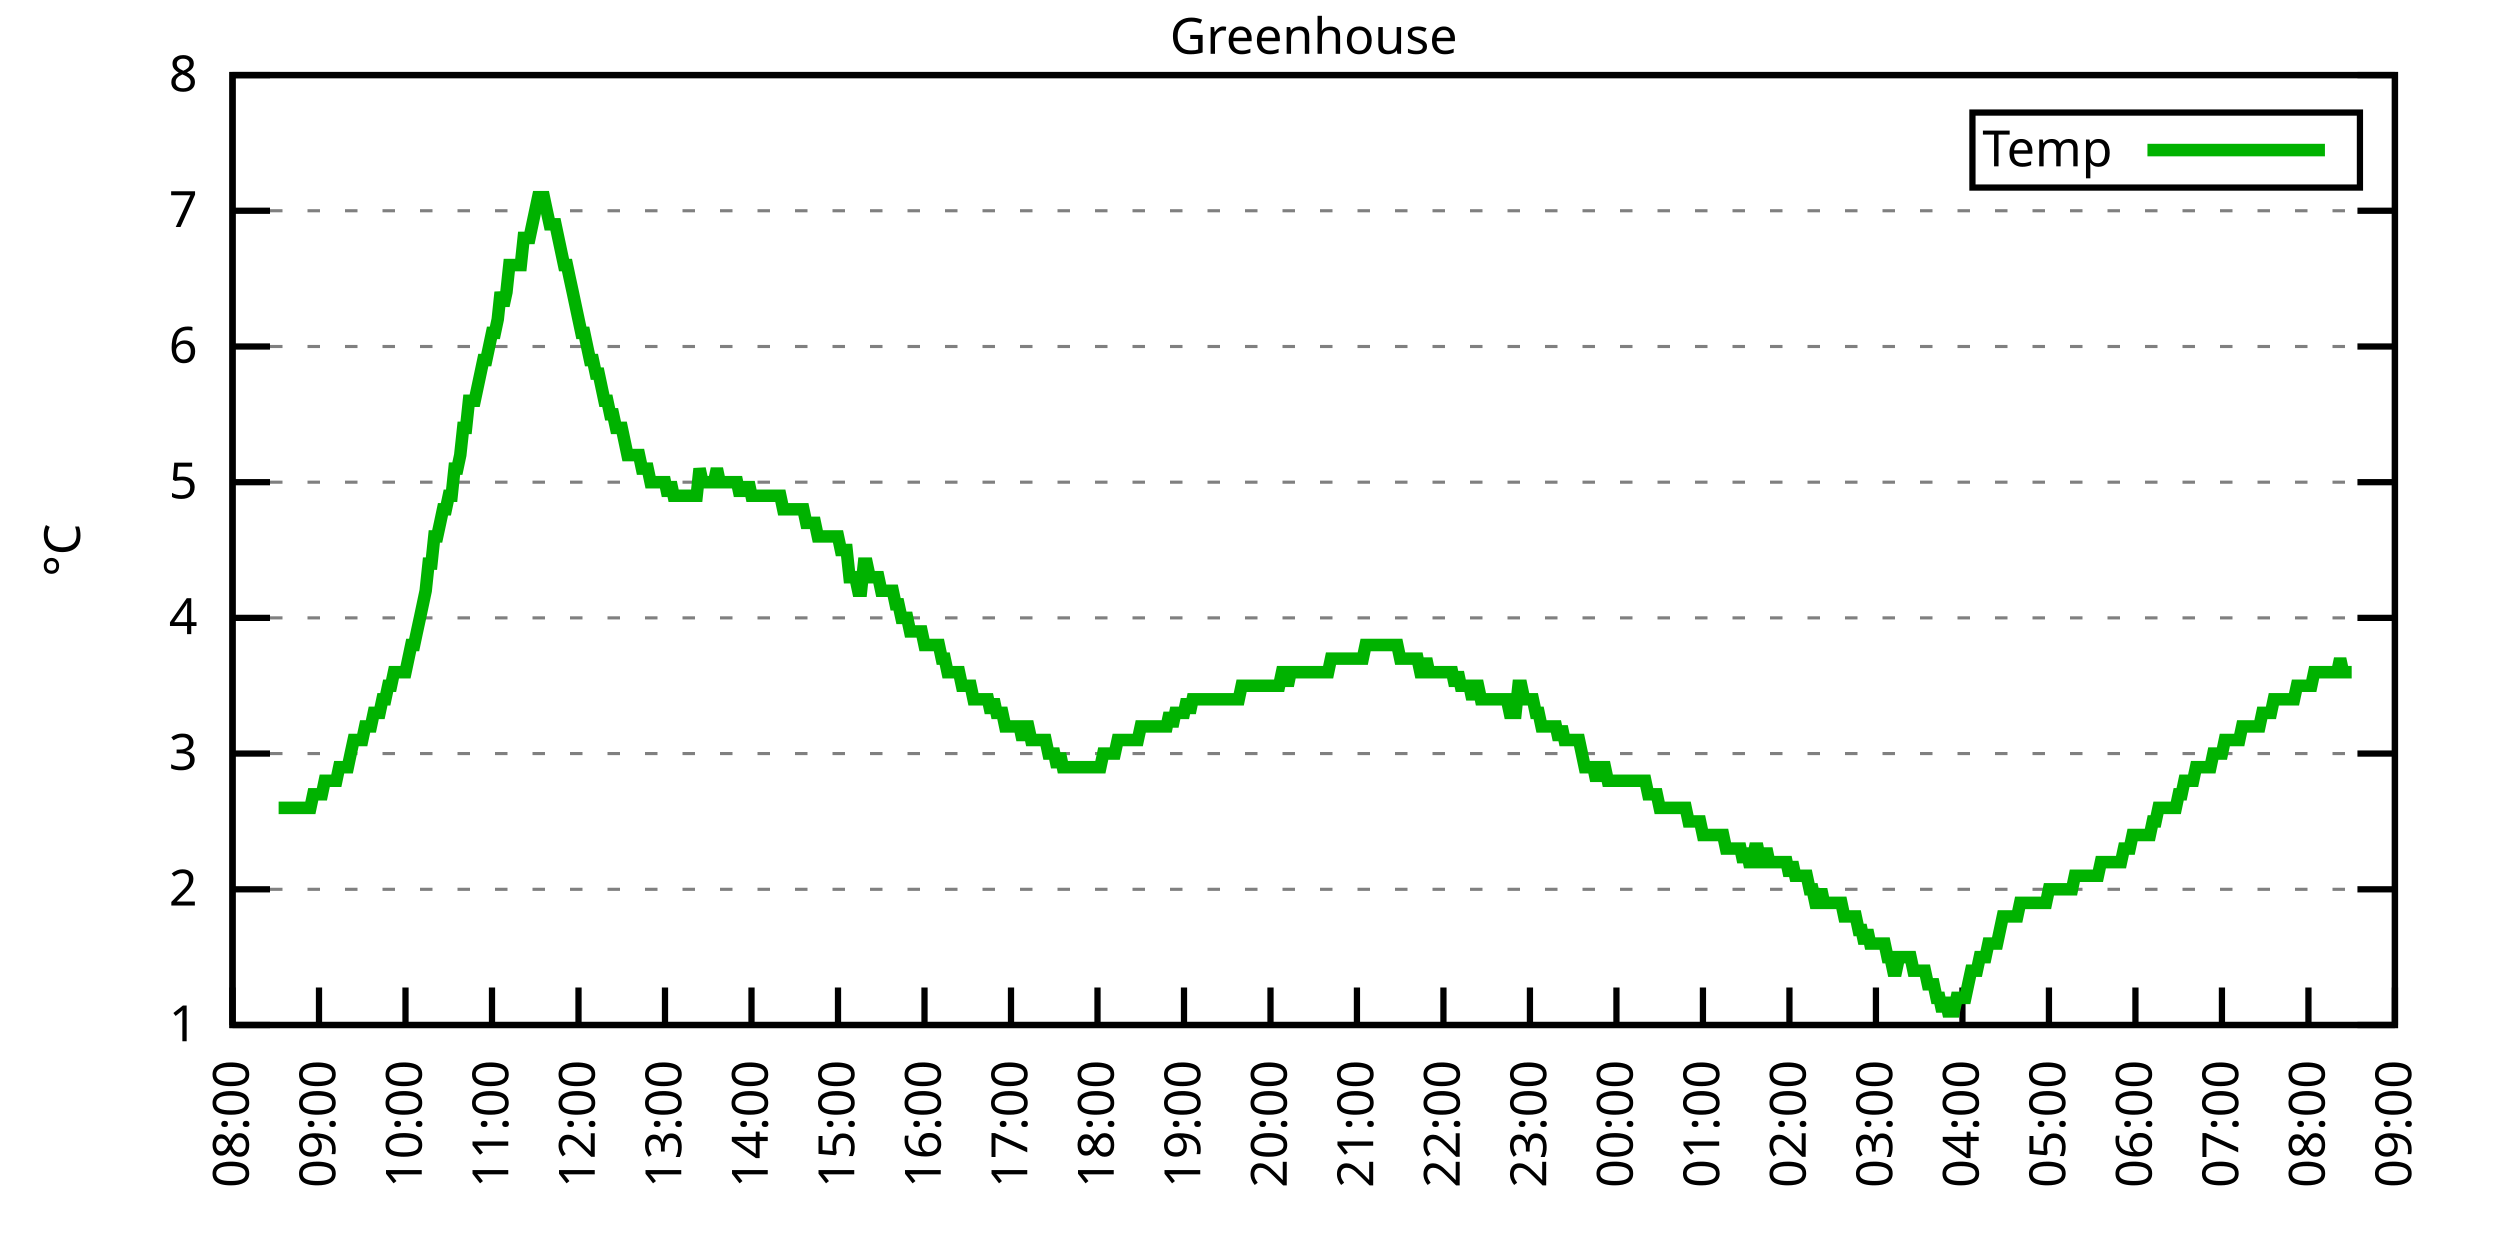
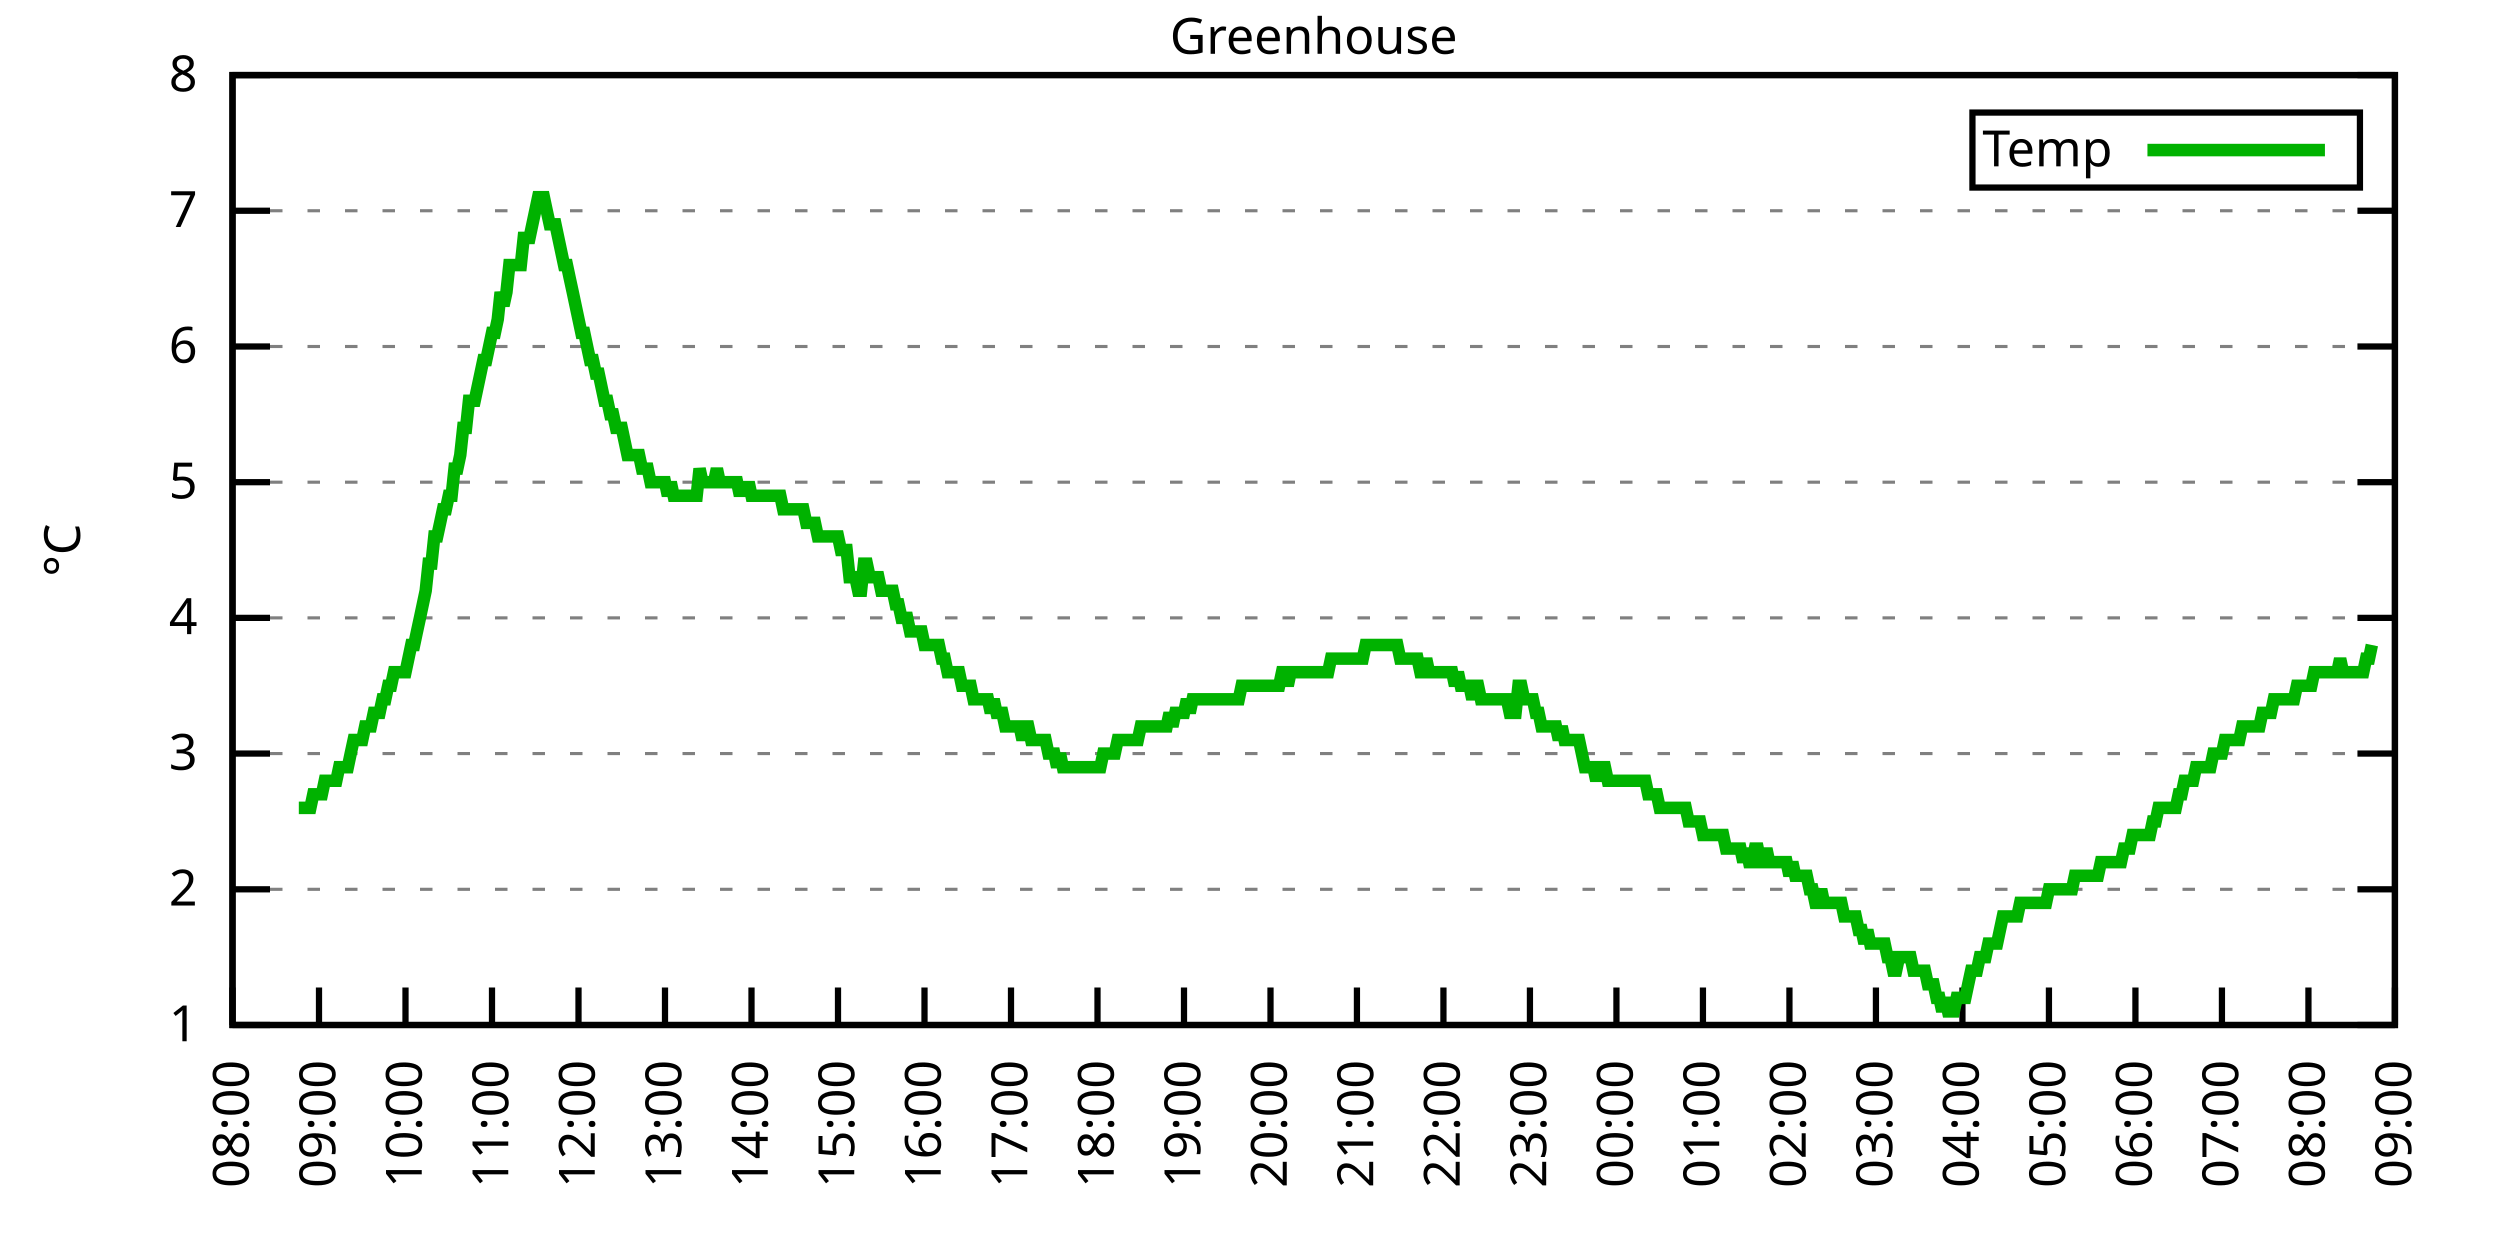
<svg xmlns="http://www.w3.org/2000/svg" xmlns:xlink="http://www.w3.org/1999/xlink" width="400" height="200" viewBox="0 0 400 200">
  <g id="gnuplot_canvas">
    <rect x="0" y="0" width="400" height="200" fill="none" />
    <defs>
      <circle id="gpDot" r="0.5" stroke-width="0.5" stroke="currentColor" />
      <path id="gpPt0" stroke-width="0.333" stroke="currentColor" d="M-1,0 h2 M0,-1 v2" />
      <path id="gpPt1" stroke-width="0.333" stroke="currentColor" d="M-1,-1 L1,1 M1,-1 L-1,1" />
      <path id="gpPt2" stroke-width="0.333" stroke="currentColor" d="M-1,0 L1,0 M0,-1 L0,1 M-1,-1 L1,1 M-1,1 L1,-1" />
      <rect id="gpPt3" stroke-width="0.333" stroke="currentColor" x="-1" y="-1" width="2" height="2" />
      <rect id="gpPt4" stroke-width="0.333" stroke="currentColor" fill="currentColor" x="-1" y="-1" width="2" height="2" />
      <circle id="gpPt5" stroke-width="0.333" stroke="currentColor" cx="0" cy="0" r="1" />
      <use xlink:href="#gpPt5" id="gpPt6" fill="currentColor" stroke="none" />
      <path id="gpPt7" stroke-width="0.333" stroke="currentColor" d="M0,-1.33 L-1.33,0.67 L1.33,0.67 z" />
      <use xlink:href="#gpPt7" id="gpPt8" fill="currentColor" stroke="none" />
      <use xlink:href="#gpPt7" id="gpPt9" stroke="currentColor" transform="rotate(180)" />
      <use xlink:href="#gpPt9" id="gpPt10" fill="currentColor" stroke="none" />
      <use xlink:href="#gpPt3" id="gpPt11" stroke="currentColor" transform="rotate(45)" />
      <use xlink:href="#gpPt11" id="gpPt12" fill="currentColor" stroke="none" />
      <path id="gpPt13" stroke-width="0.333" stroke="currentColor" d="M0,1.330 L1.265,0.411 L0.782,-1.067 L-0.782,-1.076 L-1.265,0.411 z" />
      <use xlink:href="#gpPt13" id="gpPt14" fill="currentColor" stroke="none" />
      <filter id="textbox" filterUnits="objectBoundingBox" x="0" y="0" height="1" width="1">
        <feFlood flood-color="white" flood-opacity="1" result="bgnd" />
        <feComposite in="SourceGraphic" in2="bgnd" operator="atop" />
      </filter>
      <filter id="greybox" filterUnits="objectBoundingBox" x="0" y="0" height="1" width="1">
        <feFlood flood-color="lightgrey" flood-opacity="1" result="grey" />
        <feComposite in="SourceGraphic" in2="grey" operator="atop" />
      </filter>
    </defs>
    <g fill="none" color="white" stroke="currentColor" stroke-width="1.00" stroke-linecap="butt" stroke-linejoin="miter">
</g>
    <g fill="none" color="black" stroke="currentColor" stroke-width="1.00" stroke-linecap="butt" stroke-linejoin="miter">
      <g stroke="none" shape-rendering="crispEdges">
        <polygon fill="rgb(255, 255, 255)" points="37.20,164.00 383.18,164.00 383.18,12.02 37.20,12.02 " />
      </g>
    </g>
    <g fill="none" color="black" stroke="currentColor" stroke-width="1.00" stroke-linecap="butt" stroke-linejoin="miter">
</g>
    <g fill="none" color="black" stroke="black" stroke-width="0.50" stroke-linecap="butt" stroke-linejoin="miter">
</g>
    <g fill="none" color="gray" stroke="currentColor" stroke-width="0.50" stroke-linecap="butt" stroke-linejoin="miter">
      <path stroke="gray" stroke-dasharray="2,4" class="gridline" d="M37.20,164.00 L383.19,164.00  " />
    </g>
    <g fill="none" color="gray" stroke="gray" stroke-width="1.00" stroke-linecap="butt" stroke-linejoin="miter">
</g>
    <g fill="none" color="black" stroke="currentColor" stroke-width="1.00" stroke-linecap="butt" stroke-linejoin="miter">
      <path stroke="black" d="M37.20,164.00 L43.20,164.00 M383.19,164.00 L377.19,164.00  " />
      <g transform="translate(31.60,166.60)" stroke="none" fill="black" font-family="Sans" font-size="8.00" text-anchor="end">
        <text>
          <tspan font-family="Sans"> 1</tspan>
        </text>
      </g>
    </g>
    <g fill="none" color="black" stroke="currentColor" stroke-width="1.00" stroke-linecap="butt" stroke-linejoin="miter">
</g>
    <g fill="none" color="black" stroke="black" stroke-width="0.50" stroke-linecap="butt" stroke-linejoin="miter">
</g>
    <g fill="none" color="gray" stroke="currentColor" stroke-width="0.50" stroke-linecap="butt" stroke-linejoin="miter">
      <path stroke="gray" stroke-dasharray="2,4" class="gridline" d="M37.20,142.29 L383.19,142.29  " />
    </g>
    <g fill="none" color="gray" stroke="gray" stroke-width="1.00" stroke-linecap="butt" stroke-linejoin="miter">
</g>
    <g fill="none" color="black" stroke="currentColor" stroke-width="1.00" stroke-linecap="butt" stroke-linejoin="miter">
      <path stroke="black" d="M37.20,142.29 L43.20,142.29 M383.19,142.29 L377.19,142.29  " />
      <g transform="translate(31.60,144.89)" stroke="none" fill="black" font-family="Sans" font-size="8.00" text-anchor="end">
        <text>
          <tspan font-family="Sans"> 2</tspan>
        </text>
      </g>
    </g>
    <g fill="none" color="black" stroke="currentColor" stroke-width="1.00" stroke-linecap="butt" stroke-linejoin="miter">
</g>
    <g fill="none" color="black" stroke="black" stroke-width="0.50" stroke-linecap="butt" stroke-linejoin="miter">
</g>
    <g fill="none" color="gray" stroke="currentColor" stroke-width="0.50" stroke-linecap="butt" stroke-linejoin="miter">
      <path stroke="gray" stroke-dasharray="2,4" class="gridline" d="M37.20,120.57 L383.19,120.57  " />
    </g>
    <g fill="none" color="gray" stroke="gray" stroke-width="1.00" stroke-linecap="butt" stroke-linejoin="miter">
</g>
    <g fill="none" color="black" stroke="currentColor" stroke-width="1.00" stroke-linecap="butt" stroke-linejoin="miter">
      <path stroke="black" d="M37.20,120.57 L43.20,120.57 M383.19,120.57 L377.19,120.57  " />
      <g transform="translate(31.60,123.17)" stroke="none" fill="black" font-family="Sans" font-size="8.00" text-anchor="end">
        <text>
          <tspan font-family="Sans"> 3</tspan>
        </text>
      </g>
    </g>
    <g fill="none" color="black" stroke="currentColor" stroke-width="1.00" stroke-linecap="butt" stroke-linejoin="miter">
</g>
    <g fill="none" color="black" stroke="black" stroke-width="0.50" stroke-linecap="butt" stroke-linejoin="miter">
</g>
    <g fill="none" color="gray" stroke="currentColor" stroke-width="0.50" stroke-linecap="butt" stroke-linejoin="miter">
      <path stroke="gray" stroke-dasharray="2,4" class="gridline" d="M37.20,98.86 L383.19,98.86  " />
    </g>
    <g fill="none" color="gray" stroke="gray" stroke-width="1.00" stroke-linecap="butt" stroke-linejoin="miter">
</g>
    <g fill="none" color="black" stroke="currentColor" stroke-width="1.00" stroke-linecap="butt" stroke-linejoin="miter">
      <path stroke="black" d="M37.20,98.86 L43.20,98.86 M383.19,98.86 L377.19,98.86  " />
      <g transform="translate(31.60,101.46)" stroke="none" fill="black" font-family="Sans" font-size="8.00" text-anchor="end">
        <text>
          <tspan font-family="Sans"> 4</tspan>
        </text>
      </g>
    </g>
    <g fill="none" color="black" stroke="currentColor" stroke-width="1.00" stroke-linecap="butt" stroke-linejoin="miter">
</g>
    <g fill="none" color="black" stroke="black" stroke-width="0.50" stroke-linecap="butt" stroke-linejoin="miter">
</g>
    <g fill="none" color="gray" stroke="currentColor" stroke-width="0.50" stroke-linecap="butt" stroke-linejoin="miter">
      <path stroke="gray" stroke-dasharray="2,4" class="gridline" d="M37.20,77.15 L383.19,77.15  " />
    </g>
    <g fill="none" color="gray" stroke="gray" stroke-width="1.00" stroke-linecap="butt" stroke-linejoin="miter">
</g>
    <g fill="none" color="black" stroke="currentColor" stroke-width="1.00" stroke-linecap="butt" stroke-linejoin="miter">
      <path stroke="black" d="M37.20,77.15 L43.20,77.15 M383.19,77.15 L377.19,77.15  " />
      <g transform="translate(31.60,79.75)" stroke="none" fill="black" font-family="Sans" font-size="8.00" text-anchor="end">
        <text>
          <tspan font-family="Sans"> 5</tspan>
        </text>
      </g>
    </g>
    <g fill="none" color="black" stroke="currentColor" stroke-width="1.00" stroke-linecap="butt" stroke-linejoin="miter">
</g>
    <g fill="none" color="black" stroke="black" stroke-width="0.50" stroke-linecap="butt" stroke-linejoin="miter">
</g>
    <g fill="none" color="gray" stroke="currentColor" stroke-width="0.50" stroke-linecap="butt" stroke-linejoin="miter">
      <path stroke="gray" stroke-dasharray="2,4" class="gridline" d="M37.20,55.44 L383.19,55.44  " />
    </g>
    <g fill="none" color="gray" stroke="gray" stroke-width="1.00" stroke-linecap="butt" stroke-linejoin="miter">
</g>
    <g fill="none" color="black" stroke="currentColor" stroke-width="1.00" stroke-linecap="butt" stroke-linejoin="miter">
      <path stroke="black" d="M37.20,55.44 L43.20,55.44 M383.19,55.44 L377.19,55.44  " />
      <g transform="translate(31.60,58.04)" stroke="none" fill="black" font-family="Sans" font-size="8.00" text-anchor="end">
        <text>
          <tspan font-family="Sans"> 6</tspan>
        </text>
      </g>
    </g>
    <g fill="none" color="black" stroke="currentColor" stroke-width="1.00" stroke-linecap="butt" stroke-linejoin="miter">
</g>
    <g fill="none" color="black" stroke="black" stroke-width="0.50" stroke-linecap="butt" stroke-linejoin="miter">
</g>
    <g fill="none" color="gray" stroke="currentColor" stroke-width="0.50" stroke-linecap="butt" stroke-linejoin="miter">
      <path stroke="gray" stroke-dasharray="2,4" class="gridline" d="M37.20,33.72 L383.19,33.72  " />
    </g>
    <g fill="none" color="gray" stroke="gray" stroke-width="1.00" stroke-linecap="butt" stroke-linejoin="miter">
</g>
    <g fill="none" color="black" stroke="currentColor" stroke-width="1.00" stroke-linecap="butt" stroke-linejoin="miter">
      <path stroke="black" d="M37.20,33.72 L43.20,33.72 M383.19,33.72 L377.19,33.72  " />
      <g transform="translate(31.60,36.32)" stroke="none" fill="black" font-family="Sans" font-size="8.00" text-anchor="end">
        <text>
          <tspan font-family="Sans"> 7</tspan>
        </text>
      </g>
    </g>
    <g fill="none" color="black" stroke="currentColor" stroke-width="1.00" stroke-linecap="butt" stroke-linejoin="miter">
</g>
    <g fill="none" color="black" stroke="black" stroke-width="0.50" stroke-linecap="butt" stroke-linejoin="miter">
</g>
    <g fill="none" color="gray" stroke="currentColor" stroke-width="0.50" stroke-linecap="butt" stroke-linejoin="miter">
      <path stroke="gray" stroke-dasharray="2,4" class="gridline" d="M37.20,12.01 L383.19,12.01  " />
    </g>
    <g fill="none" color="gray" stroke="gray" stroke-width="1.00" stroke-linecap="butt" stroke-linejoin="miter">
</g>
    <g fill="none" color="black" stroke="currentColor" stroke-width="1.00" stroke-linecap="butt" stroke-linejoin="miter">
      <path stroke="black" d="M37.20,12.01 L43.20,12.01 M383.19,12.01 L377.19,12.01  " />
      <g transform="translate(31.60,14.61)" stroke="none" fill="black" font-family="Sans" font-size="8.00" text-anchor="end">
        <text>
          <tspan font-family="Sans"> 8</tspan>
        </text>
      </g>
    </g>
    <g fill="none" color="black" stroke="currentColor" stroke-width="1.00" stroke-linecap="butt" stroke-linejoin="miter">
      <path stroke="black" d="M37.20,164.00 L37.20,158.00  " />
      <g transform="translate(39.80,169.60) rotate(270.00)" stroke="none" fill="black" font-family="Sans" font-size="8.00" text-anchor="end">
        <text>
          <tspan font-family="Sans">08:00</tspan>
        </text>
      </g>
    </g>
    <g fill="none" color="black" stroke="currentColor" stroke-width="1.00" stroke-linecap="butt" stroke-linejoin="miter">
      <path stroke="black" d="M51.04,164.00 L51.04,158.00  " />
      <g transform="translate(53.64,169.60) rotate(270.00)" stroke="none" fill="black" font-family="Sans" font-size="8.00" text-anchor="end">
        <text>
          <tspan font-family="Sans">09:00</tspan>
        </text>
      </g>
    </g>
    <g fill="none" color="black" stroke="currentColor" stroke-width="1.00" stroke-linecap="butt" stroke-linejoin="miter">
      <path stroke="black" d="M64.88,164.00 L64.88,158.00  " />
      <g transform="translate(67.48,169.60) rotate(270.00)" stroke="none" fill="black" font-family="Sans" font-size="8.00" text-anchor="end">
        <text>
          <tspan font-family="Sans">10:00</tspan>
        </text>
      </g>
    </g>
    <g fill="none" color="black" stroke="currentColor" stroke-width="1.00" stroke-linecap="butt" stroke-linejoin="miter">
      <path stroke="black" d="M78.72,164.00 L78.72,158.00  " />
      <g transform="translate(81.32,169.60) rotate(270.00)" stroke="none" fill="black" font-family="Sans" font-size="8.00" text-anchor="end">
        <text>
          <tspan font-family="Sans">11:00</tspan>
        </text>
      </g>
    </g>
    <g fill="none" color="black" stroke="currentColor" stroke-width="1.00" stroke-linecap="butt" stroke-linejoin="miter">
      <path stroke="black" d="M92.56,164.00 L92.56,158.00  " />
      <g transform="translate(95.16,169.60) rotate(270.00)" stroke="none" fill="black" font-family="Sans" font-size="8.00" text-anchor="end">
        <text>
          <tspan font-family="Sans">12:00</tspan>
        </text>
      </g>
    </g>
    <g fill="none" color="black" stroke="currentColor" stroke-width="1.00" stroke-linecap="butt" stroke-linejoin="miter">
      <path stroke="black" d="M106.40,164.00 L106.40,158.00  " />
      <g transform="translate(109.00,169.60) rotate(270.00)" stroke="none" fill="black" font-family="Sans" font-size="8.00" text-anchor="end">
        <text>
          <tspan font-family="Sans">13:00</tspan>
        </text>
      </g>
    </g>
    <g fill="none" color="black" stroke="currentColor" stroke-width="1.00" stroke-linecap="butt" stroke-linejoin="miter">
      <path stroke="black" d="M120.24,164.00 L120.24,158.00  " />
      <g transform="translate(122.84,169.60) rotate(270.00)" stroke="none" fill="black" font-family="Sans" font-size="8.00" text-anchor="end">
        <text>
          <tspan font-family="Sans">14:00</tspan>
        </text>
      </g>
    </g>
    <g fill="none" color="black" stroke="currentColor" stroke-width="1.00" stroke-linecap="butt" stroke-linejoin="miter">
      <path stroke="black" d="M134.08,164.00 L134.08,158.00  " />
      <g transform="translate(136.68,169.60) rotate(270.00)" stroke="none" fill="black" font-family="Sans" font-size="8.00" text-anchor="end">
        <text>
          <tspan font-family="Sans">15:00</tspan>
        </text>
      </g>
    </g>
    <g fill="none" color="black" stroke="currentColor" stroke-width="1.00" stroke-linecap="butt" stroke-linejoin="miter">
      <path stroke="black" d="M147.92,164.00 L147.92,158.00  " />
      <g transform="translate(150.52,169.60) rotate(270.00)" stroke="none" fill="black" font-family="Sans" font-size="8.00" text-anchor="end">
        <text>
          <tspan font-family="Sans">16:00</tspan>
        </text>
      </g>
    </g>
    <g fill="none" color="black" stroke="currentColor" stroke-width="1.00" stroke-linecap="butt" stroke-linejoin="miter">
      <path stroke="black" d="M161.76,164.00 L161.76,158.00  " />
      <g transform="translate(164.36,169.60) rotate(270.00)" stroke="none" fill="black" font-family="Sans" font-size="8.00" text-anchor="end">
        <text>
          <tspan font-family="Sans">17:00</tspan>
        </text>
      </g>
    </g>
    <g fill="none" color="black" stroke="currentColor" stroke-width="1.00" stroke-linecap="butt" stroke-linejoin="miter">
      <path stroke="black" d="M175.60,164.00 L175.60,158.00  " />
      <g transform="translate(178.20,169.60) rotate(270.00)" stroke="none" fill="black" font-family="Sans" font-size="8.00" text-anchor="end">
        <text>
          <tspan font-family="Sans">18:00</tspan>
        </text>
      </g>
    </g>
    <g fill="none" color="black" stroke="currentColor" stroke-width="1.00" stroke-linecap="butt" stroke-linejoin="miter">
      <path stroke="black" d="M189.44,164.00 L189.44,158.00  " />
      <g transform="translate(192.04,169.60) rotate(270.00)" stroke="none" fill="black" font-family="Sans" font-size="8.00" text-anchor="end">
        <text>
          <tspan font-family="Sans">19:00</tspan>
        </text>
      </g>
    </g>
    <g fill="none" color="black" stroke="currentColor" stroke-width="1.00" stroke-linecap="butt" stroke-linejoin="miter">
      <path stroke="black" d="M203.28,164.00 L203.28,158.00  " />
      <g transform="translate(205.88,169.60) rotate(270.00)" stroke="none" fill="black" font-family="Sans" font-size="8.00" text-anchor="end">
        <text>
          <tspan font-family="Sans">20:00</tspan>
        </text>
      </g>
    </g>
    <g fill="none" color="black" stroke="currentColor" stroke-width="1.00" stroke-linecap="butt" stroke-linejoin="miter">
      <path stroke="black" d="M217.11,164.00 L217.11,158.00  " />
      <g transform="translate(219.71,169.60) rotate(270.00)" stroke="none" fill="black" font-family="Sans" font-size="8.00" text-anchor="end">
        <text>
          <tspan font-family="Sans">21:00</tspan>
        </text>
      </g>
    </g>
    <g fill="none" color="black" stroke="currentColor" stroke-width="1.00" stroke-linecap="butt" stroke-linejoin="miter">
      <path stroke="black" d="M230.95,164.00 L230.95,158.00  " />
      <g transform="translate(233.55,169.60) rotate(270.00)" stroke="none" fill="black" font-family="Sans" font-size="8.00" text-anchor="end">
        <text>
          <tspan font-family="Sans">22:00</tspan>
        </text>
      </g>
    </g>
    <g fill="none" color="black" stroke="currentColor" stroke-width="1.00" stroke-linecap="butt" stroke-linejoin="miter">
      <path stroke="black" d="M244.79,164.00 L244.79,158.00  " />
      <g transform="translate(247.39,169.60) rotate(270.00)" stroke="none" fill="black" font-family="Sans" font-size="8.00" text-anchor="end">
        <text>
          <tspan font-family="Sans">23:00</tspan>
        </text>
      </g>
    </g>
    <g fill="none" color="black" stroke="currentColor" stroke-width="1.00" stroke-linecap="butt" stroke-linejoin="miter">
      <path stroke="black" d="M258.63,164.00 L258.63,158.00  " />
      <g transform="translate(261.23,169.60) rotate(270.00)" stroke="none" fill="black" font-family="Sans" font-size="8.00" text-anchor="end">
        <text>
          <tspan font-family="Sans">00:00</tspan>
        </text>
      </g>
    </g>
    <g fill="none" color="black" stroke="currentColor" stroke-width="1.00" stroke-linecap="butt" stroke-linejoin="miter">
      <path stroke="black" d="M272.47,164.00 L272.47,158.00  " />
      <g transform="translate(275.07,169.60) rotate(270.00)" stroke="none" fill="black" font-family="Sans" font-size="8.00" text-anchor="end">
        <text>
          <tspan font-family="Sans">01:00</tspan>
        </text>
      </g>
    </g>
    <g fill="none" color="black" stroke="currentColor" stroke-width="1.00" stroke-linecap="butt" stroke-linejoin="miter">
      <path stroke="black" d="M286.31,164.00 L286.31,158.00  " />
      <g transform="translate(288.91,169.60) rotate(270.00)" stroke="none" fill="black" font-family="Sans" font-size="8.00" text-anchor="end">
        <text>
          <tspan font-family="Sans">02:00</tspan>
        </text>
      </g>
    </g>
    <g fill="none" color="black" stroke="currentColor" stroke-width="1.00" stroke-linecap="butt" stroke-linejoin="miter">
      <path stroke="black" d="M300.15,164.00 L300.15,158.00  " />
      <g transform="translate(302.75,169.60) rotate(270.00)" stroke="none" fill="black" font-family="Sans" font-size="8.00" text-anchor="end">
        <text>
          <tspan font-family="Sans">03:00</tspan>
        </text>
      </g>
    </g>
    <g fill="none" color="black" stroke="currentColor" stroke-width="1.00" stroke-linecap="butt" stroke-linejoin="miter">
      <path stroke="black" d="M313.99,164.00 L313.99,158.00  " />
      <g transform="translate(316.59,169.60) rotate(270.00)" stroke="none" fill="black" font-family="Sans" font-size="8.00" text-anchor="end">
        <text>
          <tspan font-family="Sans">04:00</tspan>
        </text>
      </g>
    </g>
    <g fill="none" color="black" stroke="currentColor" stroke-width="1.00" stroke-linecap="butt" stroke-linejoin="miter">
      <path stroke="black" d="M327.83,164.00 L327.83,158.00  " />
      <g transform="translate(330.43,169.60) rotate(270.00)" stroke="none" fill="black" font-family="Sans" font-size="8.00" text-anchor="end">
        <text>
          <tspan font-family="Sans">05:00</tspan>
        </text>
      </g>
    </g>
    <g fill="none" color="black" stroke="currentColor" stroke-width="1.00" stroke-linecap="butt" stroke-linejoin="miter">
      <path stroke="black" d="M341.67,164.00 L341.67,158.00  " />
      <g transform="translate(344.27,169.60) rotate(270.00)" stroke="none" fill="black" font-family="Sans" font-size="8.00" text-anchor="end">
        <text>
          <tspan font-family="Sans">06:00</tspan>
        </text>
      </g>
    </g>
    <g fill="none" color="black" stroke="currentColor" stroke-width="1.00" stroke-linecap="butt" stroke-linejoin="miter">
      <path stroke="black" d="M355.51,164.00 L355.51,158.00  " />
      <g transform="translate(358.11,169.60) rotate(270.00)" stroke="none" fill="black" font-family="Sans" font-size="8.00" text-anchor="end">
        <text>
          <tspan font-family="Sans">07:00</tspan>
        </text>
      </g>
    </g>
    <g fill="none" color="black" stroke="currentColor" stroke-width="1.00" stroke-linecap="butt" stroke-linejoin="miter">
      <path stroke="black" d="M369.35,164.00 L369.35,158.00  " />
      <g transform="translate(371.95,169.60) rotate(270.00)" stroke="none" fill="black" font-family="Sans" font-size="8.00" text-anchor="end">
        <text>
          <tspan font-family="Sans">08:00</tspan>
        </text>
      </g>
    </g>
    <g fill="none" color="black" stroke="currentColor" stroke-width="1.00" stroke-linecap="butt" stroke-linejoin="miter">
      <path stroke="black" d="M383.19,164.00 L383.19,158.00  " />
      <g transform="translate(385.79,169.60) rotate(270.00)" stroke="none" fill="black" font-family="Sans" font-size="8.00" text-anchor="end">
        <text>
          <tspan font-family="Sans">09:00</tspan>
        </text>
      </g>
    </g>
    <g fill="none" color="black" stroke="currentColor" stroke-width="1.00" stroke-linecap="butt" stroke-linejoin="miter">
</g>
    <g fill="none" color="black" stroke="currentColor" stroke-width="1.00" stroke-linecap="butt" stroke-linejoin="miter">
      <path stroke="black" d="M37.20,12.01 L37.20,164.00 L383.19,164.00 L383.19,12.01 L37.20,12.01 Z  " />
    </g>
    <g fill="none" color="black" stroke="currentColor" stroke-width="1.00" stroke-linecap="butt" stroke-linejoin="miter">
</g>
    <g fill="none" color="black" stroke="currentColor" stroke-width="1.00" stroke-linecap="butt" stroke-linejoin="miter">
      <path stroke="black" d="M315.59,30.01 L315.59,18.01 L377.59,18.01 L377.59,30.01 L315.59,30.01 Z  " />
    </g>
    <g id="Greenhouse_plot_1">
      <g fill="none" color="white" stroke="black" stroke-width="2.00" stroke-linecap="butt" stroke-linejoin="miter">
</g>
      <g fill="none" color="black" stroke="currentColor" stroke-width="2.00" stroke-linecap="butt" stroke-linejoin="miter">
        <g transform="translate(337.99,26.61)" stroke="none" fill="black" font-family="Sans" font-size="8.00" text-anchor="end">
          <text>
            <tspan font-family="Sans">Temp</tspan>
          </text>
        </g>
      </g>
      <g fill="none" color="black" stroke="currentColor" stroke-width="2.00" stroke-linecap="butt" stroke-linejoin="miter">
-         <path stroke="rgb(  0, 178,   0)" d="M343.59,24.01 L371.99,24.01 M44.58,129.26 L45.04,129.26 L45.50,129.26 L45.97,129.26 L46.43,129.26 L46.89,129.26   L47.35,129.26 L47.81,129.26 L48.27,129.26 L48.73,129.26 L49.19,129.26 L49.66,129.26 L50.12,127.09 L50.58,127.09   L51.04,127.09 L51.50,127.09 L51.96,124.92 L52.42,124.92 L52.88,124.92 L53.35,124.92 L53.81,124.92 L54.27,122.75   L54.73,122.75 L55.19,122.75 L55.65,122.75 L56.11,120.57 L56.58,118.40 L57.04,118.40 L57.50,118.40 L57.96,118.40   L58.42,116.23 L58.88,116.23 L59.34,116.23 L59.80,114.06 L60.27,114.06 L60.73,114.06 L61.19,111.89 L61.65,111.89   L62.11,109.72 L62.57,109.72 L63.03,107.55 L63.50,107.55 L63.96,107.55 L64.42,107.55 L64.88,107.55 L65.34,105.38   L65.80,103.20 L66.26,103.20 L66.72,101.03 L67.19,98.86 L67.65,96.69 L68.11,94.52 L68.57,90.18 L69.03,90.18   L69.49,85.83 L69.95,85.83 L70.42,83.66 L70.88,81.49 L71.34,81.49 L71.80,79.32 L72.26,79.32 L72.72,74.98   L73.18,74.98 L73.64,72.81 L74.11,68.46 L74.57,68.46 L75.03,64.12 L75.49,64.12 L75.95,64.12 L76.41,61.95   L76.87,59.78 L77.33,57.61 L77.80,57.61 L78.26,55.44 L78.72,53.26 L79.18,53.26 L79.64,51.09 L80.10,46.75   L80.56,48.92 L81.03,46.75 L81.49,42.41 L81.95,42.41 L82.41,42.41 L82.87,42.41 L83.33,42.41 L83.79,38.07   L84.25,38.07 L84.72,38.07 L85.18,35.89 L85.64,33.72 L86.10,31.55 L86.56,31.55 L87.02,31.55 L87.48,33.72   L87.95,35.89 L88.41,35.89 L88.87,35.89 L89.33,38.07 L89.79,40.24 L90.25,42.41 L90.71,42.41 L91.17,44.58   L91.64,46.75 L92.10,48.92 L92.56,51.09 L93.02,53.26 L93.48,53.26 L93.94,55.44 L94.40,57.61 L94.87,57.61   L95.33,59.78 L95.79,59.78 L96.25,61.95 L96.71,64.12 L97.17,64.12 L97.63,66.29 L98.09,66.29 L98.56,68.46   L99.02,68.46 L99.48,68.46 L99.94,70.63 L100.40,72.81 L100.86,72.81 L101.32,72.81 L101.78,72.81 L102.25,72.81   L102.71,74.98 L103.17,74.98 L103.63,74.98 L104.09,77.15 L104.55,77.15 L105.01,77.15 L105.48,77.15 L105.94,77.15   L106.40,77.15 L106.86,79.32 L107.32,77.15 L107.78,79.32 L108.24,79.32 L108.70,79.32 L109.17,79.32 L109.63,79.32   L110.09,79.32 L110.55,79.32 L111.01,79.32 L111.47,79.32 L111.93,74.98 L112.40,77.15 L112.86,77.15 L113.32,77.15   L113.78,77.15 L114.24,77.15 L114.70,74.98 L115.16,77.15 L115.62,77.15 L116.09,77.15 L116.55,77.15 L117.01,77.15   L117.47,77.15 L117.93,77.15 L118.39,79.32 L118.85,77.15 L119.31,79.32 L119.78,77.15 L120.24,79.32 L120.70,79.32   L121.16,79.32 L121.62,79.32 L122.08,79.32 L122.54,79.32 L123.01,79.32 L123.47,79.32 L123.93,79.32 L124.39,79.32   L124.85,79.32 L125.31,81.49 L125.77,81.49 L126.23,81.49 L126.70,81.49 L127.16,81.49 L127.62,81.49 L128.08,81.49   L128.54,81.49 L129.00,83.66 L129.46,83.66 L129.93,83.66 L130.39,83.66 L130.85,85.83 L131.31,85.83 L131.77,85.83   L132.23,85.83 L132.69,85.83 L133.15,85.83 L133.62,85.83 L134.08,85.83 L134.54,88.00 L135.00,88.00 L135.46,88.00   L135.92,92.35 L136.38,92.35 L136.85,92.35 L137.31,94.52 L137.77,94.52 L138.23,90.18 L138.69,90.18 L139.15,92.35   L139.61,92.35 L140.07,92.35 L140.54,92.35 L141.00,94.52 L141.46,94.52 L141.92,94.52 L142.38,94.52 L142.84,94.52   L143.30,96.69 L143.76,96.69 L144.23,98.86 L144.69,98.86 L145.15,98.86 L145.61,101.03 L146.07,101.03 L146.53,101.03   L146.99,101.03 L147.46,101.03 L147.92,103.20 L148.38,103.20 L148.84,103.20 L149.30,103.20 L149.76,103.20 L150.22,103.20   L150.68,105.38 L151.15,105.38 L151.61,107.55 L152.07,107.55 L152.53,107.55 L152.99,107.55 L153.45,107.55 L153.91,109.72   L154.38,109.72 L154.84,109.72 L155.30,109.72 L155.76,111.89 L156.22,111.89 L156.68,111.89 L157.14,111.89 L157.60,111.89   L158.07,111.89 L158.53,114.06 L158.99,111.89 L159.45,114.06 L159.91,114.06 L160.37,114.06 L160.83,116.23 L161.30,116.23   L161.76,116.23 L162.22,116.23 L162.68,116.23 L163.14,116.23 L163.60,118.40 L164.06,116.23 L164.52,116.23 L164.99,118.40   L165.45,118.40 L165.91,118.40 L166.37,118.40 L166.83,118.40 L167.29,118.40 L167.75,120.57 L168.21,120.57 L168.68,120.57   L169.14,122.75 L169.60,120.57 L170.06,122.75 L170.52,122.75 L170.98,122.75 L171.44,122.75 L171.91,122.75 L172.37,122.75   L172.83,122.75 L173.29,122.75 L173.75,122.75 L174.21,122.75 L174.67,122.75 L175.13,122.75 L175.60,122.75 L176.06,122.75   L176.52,120.57 L176.98,120.57 L177.44,120.57 L177.90,120.57 L178.36,120.57 L178.83,118.40 L179.29,118.40 L179.75,118.40   L180.21,118.40 L180.67,118.40 L181.13,118.40 L181.59,118.40 L182.05,118.40 L182.52,116.23 L182.98,116.23 L183.44,116.23   L183.90,116.23 L184.36,116.23 L184.82,116.23 L185.28,116.23 L185.75,116.23 L186.21,116.23 L186.67,116.23 L187.13,114.06   L187.59,116.23 L188.05,114.06 L188.51,114.06 L188.97,114.06 L189.44,114.06 L189.90,111.89 L190.36,114.06 L190.82,111.89   L191.28,111.89 L191.74,111.89 L192.20,111.89 L192.66,111.89 L193.13,111.89 L193.59,111.89 L194.05,111.89 L194.51,111.89   L194.97,111.89 L195.43,111.89 L195.89,111.89 L196.36,111.89 L196.82,111.89 L197.28,111.89 L197.74,111.89 L198.20,111.89   L198.66,109.72 L199.12,109.72 L199.58,109.72 L200.05,109.72 L200.51,109.72 L200.97,109.72 L201.43,109.72 L201.89,109.72   L202.35,109.72 L202.81,109.72 L203.28,109.72 L203.74,109.72 L204.20,109.72 L204.66,109.72 L205.12,107.55 L205.58,107.55   L206.04,109.72 L206.50,107.55 L206.97,107.55 L207.43,107.55 L207.89,107.55 L208.35,107.55 L208.81,107.55 L209.27,107.55   L209.73,107.55 L210.20,107.55 L210.66,107.55 L211.12,107.55 L211.58,107.55 L212.04,107.55 L212.50,107.55 L212.96,105.38   L213.42,105.38 L213.89,105.38 L214.35,105.38 L214.81,105.38 L215.27,105.38 L215.73,105.38 L216.19,105.38 L216.65,105.38   L217.11,105.38 L217.58,105.38 L218.04,105.38 L218.50,103.20 L218.96,103.20 L219.42,103.20 L219.88,103.20 L220.34,103.20   L220.81,103.20 L221.27,103.20 L221.73,103.20 L222.19,103.20 L222.65,103.20 L223.11,103.20 L223.57,103.20 L224.03,105.38   L224.50,105.38 L224.96,105.38 L225.42,105.38 L225.88,105.38 L226.34,105.38 L226.80,105.38 L227.26,107.55 L227.73,107.55   L228.19,105.38 L228.65,107.55 L229.11,107.55 L229.57,107.55 L230.03,107.55 L230.49,107.55 L230.95,107.55 L231.42,107.55   L231.88,107.55 L232.34,107.55 L232.80,109.72 L233.26,107.55 L233.72,109.72 L234.18,109.72 L234.64,109.72 L235.11,109.72   L235.57,111.89 L236.03,109.72 L236.49,109.72 L236.95,111.89 L237.41,111.89 L237.87,111.89 L238.34,111.89 L238.80,111.89   L239.26,111.89 L239.72,111.89 L240.18,111.89 L240.64,111.89 L241.10,111.89 L241.56,114.06 L242.03,114.06 L242.49,114.06   L242.95,109.72 L243.41,109.72 L243.87,111.89 L244.33,111.89 L244.79,111.89 L245.26,111.89 L245.72,114.06 L246.18,114.06   L246.64,116.23 L247.10,116.23 L247.56,116.23 L248.02,116.23 L248.48,116.23 L248.95,116.23 L249.41,118.40 L249.87,116.23   L250.33,118.40 L250.79,118.40 L251.25,118.40 L251.71,118.40 L252.18,118.40 L252.64,118.40 L253.10,120.57 L253.56,122.75   L254.02,122.75 L254.48,122.75 L254.94,122.75 L255.40,124.92 L255.87,122.75 L256.33,122.75 L256.79,122.75 L257.25,124.92   L257.71,124.92 L258.17,124.92 L258.63,124.92 L259.09,124.92 L259.56,124.92 L260.02,124.92 L260.48,124.92 L260.94,124.92   L261.40,124.92 L261.86,124.92 L262.32,124.92 L262.79,124.92 L263.25,124.92 L263.71,127.09 L264.17,127.09 L264.63,127.09   L265.09,127.09 L265.55,129.26 L266.01,129.26 L266.48,129.26 L266.94,129.26 L267.40,129.26 L267.86,129.26 L268.32,129.26   L268.78,129.26 L269.24,129.26 L269.71,129.26 L270.17,131.43 L270.63,131.43 L271.09,131.43 L271.55,131.43 L272.01,131.43   L272.47,133.60 L272.93,133.60 L273.40,133.60 L273.86,133.60 L274.32,133.60 L274.78,133.60 L275.24,133.60 L275.70,133.60   L276.16,135.77 L276.63,135.77 L277.09,135.77 L277.55,135.77 L278.01,135.77 L278.47,135.77 L278.93,137.94 L279.39,135.77   L279.85,137.94 L280.32,137.94 L280.78,135.77 L281.24,135.77 L281.70,137.94 L282.16,137.94 L282.62,135.77 L283.08,137.94   L283.54,137.94 L284.01,137.94 L284.47,137.94 L284.93,137.94 L285.39,137.94 L285.85,137.94 L286.31,140.12 L286.77,137.94   L287.24,140.12 L287.70,140.12 L288.16,140.12 L288.62,140.12 L289.08,140.12 L289.54,142.29 L290.00,142.29 L290.46,144.46   L290.93,144.46 L291.39,142.29 L291.85,144.46 L292.31,144.46 L292.77,144.46 L293.23,144.46 L293.69,144.46 L294.16,144.46   L294.62,144.46 L295.08,146.63 L295.54,146.63 L296.00,146.63 L296.46,146.63 L296.92,146.63 L297.38,148.80 L297.85,148.80   L298.31,150.97 L298.77,148.80 L299.23,150.97 L299.69,150.97 L300.15,150.97 L300.61,150.97 L301.08,150.97 L301.54,150.97   L302.00,153.14 L302.46,153.14 L302.92,155.31 L303.38,155.31 L303.84,153.14 L304.30,153.14 L304.77,153.14 L305.23,153.14   L305.69,153.14 L306.15,155.31 L306.61,155.31 L307.07,155.31 L307.53,155.31 L307.99,155.31 L308.46,157.49 L308.92,157.49   L309.38,157.49 L309.84,159.66 L310.30,159.66 L310.76,161.83 L311.22,159.66 L311.69,161.83 L312.15,161.83 L312.61,161.83   L313.07,159.66 L313.53,159.66 L313.99,159.66 L314.45,159.66 L314.91,157.49 L315.38,155.31 L315.84,155.31 L316.30,155.31   L316.76,153.14 L317.22,153.14 L317.68,153.14 L318.14,150.97 L318.61,150.97 L319.07,150.97 L319.53,150.97 L319.99,148.80   L320.45,146.63 L320.91,146.63 L321.37,146.63 L321.83,146.63 L322.30,146.63 L322.76,146.63 L323.22,144.46 L323.68,144.46   L324.14,144.46 L324.60,144.46 L325.06,144.46 L325.53,144.46 L325.99,144.46 L326.45,144.46 L326.91,144.46 L327.37,144.46   L327.83,142.29 L328.29,142.29 L328.75,142.29 L329.22,142.29 L329.68,142.29 L330.14,142.29 L330.60,142.29 L331.06,142.29   L331.52,142.29 L331.98,140.12 L332.44,140.12 L332.91,140.12 L333.37,140.12 L333.83,140.12 L334.29,140.12 L334.75,140.12   L335.21,140.12 L335.67,140.12 L336.14,137.94 L336.60,137.94 L337.06,137.94 L337.52,137.94 L337.98,137.94 L338.44,137.94   L338.90,137.94 L339.36,137.94 L339.83,135.77 L340.29,135.77 L340.75,135.77 L341.21,133.60 L341.67,133.60 L342.13,133.60   L342.59,133.60 L343.06,133.60 L343.52,133.60 L343.98,133.60 L344.44,131.43 L344.90,131.43 L345.36,129.26 L345.82,129.26   L346.28,129.26 L346.75,129.26 L347.21,129.26 L347.67,129.26 L348.13,129.26 L348.59,127.09 L349.05,127.09 L349.51,124.92   L349.97,124.92 L350.44,124.92 L350.90,124.92 L351.36,122.75 L351.82,122.75 L352.28,122.75 L352.74,122.75 L353.20,122.75   L353.67,122.75 L354.13,120.57 L354.59,120.57 L355.05,120.57 L355.51,120.57 L355.97,118.40 L356.43,118.40 L356.89,118.40   L357.36,118.40 L357.82,118.40 L358.28,118.40 L358.74,116.23 L359.20,116.23 L359.66,116.23 L360.12,116.23 L360.59,116.23   L361.05,116.23 L361.51,116.23 L361.97,114.06 L362.43,114.06 L362.89,114.06 L363.35,114.06 L363.81,111.89 L364.28,111.89   L364.74,111.89 L365.20,111.89 L365.66,111.89 L366.12,111.89 L366.58,111.89 L367.04,111.89 L367.51,109.72 L367.97,109.72   L368.43,109.72 L368.89,109.72 L369.35,109.72 L369.81,109.72 L370.27,107.55 L370.73,107.55 L371.20,107.55 L371.66,107.55   L372.12,107.55 L372.58,107.55 L373.04,107.55 L373.50,107.55 L373.96,107.55 L374.42,105.38 L374.89,107.55 L375.35,107.55   L375.81,107.55 L376.27,107.55  " />
+         <path stroke="rgb(  0, 178,   0)" d="M343.59,24.01 L371.99,24.01 M47.81,129.26 L48.27,129.26 L48.73,129.26 L49.19,129.26 L49.66,129.26 L50.12,127.09   L50.58,127.09 L51.04,127.09 L51.50,127.09 L51.96,124.92 L52.42,124.92 L52.88,124.92 L53.35,124.92 L53.81,124.92   L54.27,122.75 L54.73,122.75 L55.19,122.75 L55.65,122.75 L56.11,120.57 L56.58,118.40 L57.04,118.40 L57.50,118.40   L57.96,118.40 L58.42,116.23 L58.88,116.23 L59.34,116.23 L59.80,114.06 L60.27,114.06 L60.73,114.06 L61.19,111.89   L61.65,111.89 L62.11,109.72 L62.57,109.72 L63.03,107.55 L63.50,107.55 L63.96,107.55 L64.42,107.55 L64.88,107.55   L65.34,105.38 L65.80,103.20 L66.26,103.20 L66.72,101.03 L67.19,98.86 L67.65,96.69 L68.11,94.52 L68.57,90.18   L69.03,90.18 L69.49,85.83 L69.95,85.83 L70.42,83.66 L70.88,81.49 L71.34,81.49 L71.80,79.32 L72.26,79.32   L72.72,74.98 L73.18,74.98 L73.64,72.81 L74.11,68.46 L74.57,68.46 L75.03,64.12 L75.49,64.12 L75.95,64.12   L76.41,61.95 L76.87,59.78 L77.33,57.61 L77.80,57.61 L78.26,55.44 L78.72,53.26 L79.18,53.26 L79.64,51.09   L80.10,46.75 L80.56,48.92 L81.03,46.75 L81.49,42.41 L81.95,42.41 L82.41,42.41 L82.87,42.41 L83.33,42.41   L83.79,38.07 L84.25,38.07 L84.72,38.07 L85.18,35.89 L85.64,33.72 L86.10,31.55 L86.56,31.55 L87.02,31.55   L87.48,33.72 L87.95,35.89 L88.41,35.89 L88.87,35.89 L89.33,38.07 L89.79,40.24 L90.25,42.41 L90.71,42.41   L91.17,44.58 L91.64,46.75 L92.10,48.92 L92.56,51.09 L93.02,53.26 L93.48,53.26 L93.94,55.44 L94.40,57.61   L94.87,57.61 L95.33,59.78 L95.79,59.78 L96.25,61.95 L96.71,64.12 L97.17,64.12 L97.63,66.29 L98.09,66.29   L98.56,68.46 L99.02,68.46 L99.48,68.46 L99.94,70.63 L100.40,72.81 L100.86,72.81 L101.32,72.81 L101.78,72.81   L102.25,72.81 L102.71,74.98 L103.17,74.98 L103.63,74.98 L104.09,77.15 L104.55,77.15 L105.01,77.15 L105.48,77.15   L105.94,77.15 L106.40,77.15 L106.86,79.32 L107.32,77.15 L107.78,79.32 L108.24,79.32 L108.70,79.32 L109.17,79.32   L109.63,79.32 L110.09,79.32 L110.55,79.32 L111.01,79.32 L111.47,79.32 L111.93,74.98 L112.40,77.15 L112.86,77.15   L113.32,77.15 L113.78,77.15 L114.24,77.15 L114.70,74.98 L115.16,77.15 L115.62,77.15 L116.09,77.15 L116.55,77.15   L117.01,77.15 L117.47,77.15 L117.93,77.15 L118.39,79.32 L118.85,77.15 L119.31,79.32 L119.78,77.15 L120.24,79.32   L120.70,79.32 L121.16,79.32 L121.62,79.32 L122.08,79.32 L122.54,79.32 L123.01,79.32 L123.47,79.32 L123.93,79.32   L124.39,79.32 L124.85,79.32 L125.31,81.49 L125.77,81.49 L126.23,81.49 L126.70,81.49 L127.16,81.49 L127.62,81.49   L128.08,81.49 L128.54,81.49 L129.00,83.66 L129.46,83.66 L129.93,83.66 L130.39,83.66 L130.85,85.83 L131.31,85.83   L131.77,85.83 L132.23,85.83 L132.69,85.83 L133.15,85.83 L133.62,85.83 L134.08,85.83 L134.54,88.00 L135.00,88.00   L135.46,88.00 L135.92,92.35 L136.38,92.35 L136.85,92.35 L137.31,94.52 L137.77,94.52 L138.23,90.18 L138.69,90.18   L139.15,92.35 L139.61,92.35 L140.07,92.35 L140.54,92.35 L141.00,94.52 L141.46,94.52 L141.92,94.52 L142.38,94.52   L142.84,94.52 L143.30,96.69 L143.76,96.69 L144.23,98.86 L144.69,98.86 L145.15,98.86 L145.61,101.03 L146.07,101.03   L146.53,101.03 L146.99,101.03 L147.46,101.03 L147.92,103.20 L148.38,103.20 L148.84,103.20 L149.30,103.20 L149.76,103.20   L150.22,103.20 L150.68,105.38 L151.15,105.38 L151.61,107.55 L152.07,107.55 L152.53,107.55 L152.99,107.55 L153.45,107.55   L153.91,109.72 L154.38,109.72 L154.84,109.72 L155.30,109.72 L155.76,111.89 L156.22,111.89 L156.68,111.89 L157.14,111.89   L157.60,111.89 L158.07,111.89 L158.53,114.06 L158.99,111.89 L159.45,114.06 L159.91,114.06 L160.37,114.06 L160.83,116.23   L161.30,116.23 L161.76,116.23 L162.22,116.23 L162.68,116.23 L163.14,116.23 L163.60,118.40 L164.06,116.23 L164.52,116.23   L164.99,118.40 L165.45,118.40 L165.91,118.40 L166.37,118.40 L166.83,118.40 L167.29,118.40 L167.75,120.57 L168.21,120.57   L168.68,120.57 L169.14,122.75 L169.60,120.57 L170.06,122.75 L170.52,122.75 L170.98,122.75 L171.44,122.75 L171.91,122.75   L172.37,122.75 L172.83,122.75 L173.29,122.75 L173.75,122.75 L174.21,122.75 L174.67,122.75 L175.13,122.75 L175.60,122.75   L176.06,122.75 L176.52,120.57 L176.98,120.57 L177.44,120.57 L177.90,120.57 L178.36,120.57 L178.83,118.40 L179.29,118.40   L179.75,118.40 L180.21,118.40 L180.67,118.40 L181.13,118.40 L181.59,118.40 L182.05,118.40 L182.52,116.23 L182.98,116.23   L183.44,116.23 L183.90,116.23 L184.36,116.23 L184.82,116.23 L185.28,116.23 L185.75,116.23 L186.21,116.23 L186.67,116.23   L187.13,114.06 L187.59,116.23 L188.05,114.06 L188.51,114.06 L188.97,114.06 L189.44,114.06 L189.90,111.89 L190.36,114.06   L190.82,111.89 L191.28,111.89 L191.74,111.89 L192.20,111.89 L192.66,111.89 L193.13,111.89 L193.59,111.89 L194.05,111.89   L194.51,111.89 L194.97,111.89 L195.43,111.89 L195.89,111.89 L196.36,111.89 L196.82,111.89 L197.28,111.89 L197.74,111.89   L198.20,111.89 L198.66,109.72 L199.12,109.72 L199.58,109.72 L200.05,109.72 L200.51,109.72 L200.97,109.72 L201.43,109.72   L201.89,109.72 L202.35,109.72 L202.81,109.72 L203.28,109.72 L203.74,109.72 L204.20,109.72 L204.66,109.72 L205.12,107.55   L205.58,107.55 L206.04,109.72 L206.50,107.55 L206.97,107.55 L207.43,107.55 L207.89,107.55 L208.35,107.55 L208.81,107.55   L209.27,107.55 L209.73,107.55 L210.20,107.55 L210.66,107.55 L211.12,107.55 L211.58,107.55 L212.04,107.55 L212.50,107.55   L212.96,105.38 L213.42,105.38 L213.89,105.38 L214.35,105.38 L214.81,105.38 L215.27,105.38 L215.73,105.38 L216.19,105.38   L216.65,105.38 L217.11,105.38 L217.58,105.38 L218.04,105.38 L218.50,103.20 L218.96,103.20 L219.42,103.20 L219.88,103.20   L220.34,103.20 L220.81,103.20 L221.27,103.20 L221.73,103.20 L222.19,103.20 L222.65,103.20 L223.11,103.20 L223.57,103.20   L224.03,105.38 L224.50,105.38 L224.96,105.38 L225.42,105.38 L225.88,105.38 L226.34,105.38 L226.80,105.38 L227.26,107.55   L227.73,107.55 L228.19,105.38 L228.65,107.55 L229.11,107.55 L229.57,107.55 L230.03,107.55 L230.49,107.55 L230.95,107.55   L231.42,107.55 L231.88,107.55 L232.34,107.55 L232.80,109.72 L233.26,107.55 L233.72,109.72 L234.18,109.72 L234.64,109.72   L235.11,109.72 L235.57,111.89 L236.03,109.72 L236.49,109.72 L236.95,111.89 L237.41,111.89 L237.87,111.89 L238.34,111.89   L238.80,111.89 L239.26,111.89 L239.72,111.89 L240.18,111.89 L240.64,111.89 L241.10,111.89 L241.56,114.06 L242.03,114.06   L242.49,114.06 L242.95,109.72 L243.41,109.72 L243.87,111.89 L244.33,111.89 L244.79,111.89 L245.26,111.89 L245.72,114.06   L246.18,114.06 L246.64,116.23 L247.10,116.23 L247.56,116.23 L248.02,116.23 L248.48,116.23 L248.95,116.23 L249.41,118.40   L249.87,116.23 L250.33,118.40 L250.79,118.40 L251.25,118.40 L251.71,118.40 L252.18,118.40 L252.64,118.40 L253.10,120.57   L253.56,122.75 L254.02,122.75 L254.48,122.75 L254.94,122.75 L255.40,124.92 L255.87,122.75 L256.33,122.75 L256.79,122.75   L257.25,124.92 L257.71,124.92 L258.17,124.92 L258.63,124.92 L259.09,124.92 L259.56,124.92 L260.02,124.92 L260.48,124.92   L260.94,124.92 L261.40,124.92 L261.86,124.92 L262.32,124.92 L262.79,124.92 L263.25,124.92 L263.71,127.09 L264.17,127.09   L264.63,127.09 L265.09,127.09 L265.55,129.26 L266.01,129.26 L266.48,129.26 L266.94,129.26 L267.40,129.26 L267.86,129.26   L268.32,129.26 L268.78,129.26 L269.24,129.26 L269.71,129.26 L270.17,131.43 L270.63,131.43 L271.09,131.43 L271.55,131.43   L272.01,131.43 L272.47,133.60 L272.93,133.60 L273.40,133.60 L273.86,133.60 L274.32,133.60 L274.78,133.60 L275.24,133.60   L275.70,133.60 L276.16,135.77 L276.63,135.77 L277.09,135.77 L277.55,135.77 L278.01,135.77 L278.47,135.77 L278.93,137.94   L279.39,135.77 L279.85,137.94 L280.32,137.94 L280.78,135.77 L281.24,135.77 L281.70,137.94 L282.16,137.94 L282.62,135.77   L283.08,137.94 L283.54,137.94 L284.01,137.94 L284.47,137.94 L284.93,137.94 L285.39,137.94 L285.85,137.94 L286.31,140.12   L286.77,137.94 L287.24,140.12 L287.70,140.12 L288.16,140.12 L288.62,140.12 L289.08,140.12 L289.54,142.29 L290.00,142.29   L290.46,144.46 L290.93,144.46 L291.39,142.29 L291.85,144.46 L292.31,144.46 L292.77,144.46 L293.23,144.46 L293.69,144.46   L294.16,144.46 L294.62,144.46 L295.08,146.63 L295.54,146.63 L296.00,146.63 L296.46,146.63 L296.92,146.63 L297.38,148.80   L297.85,148.80 L298.31,150.97 L298.77,148.80 L299.23,150.97 L299.69,150.97 L300.15,150.97 L300.61,150.97 L301.08,150.97   L301.54,150.97 L302.00,153.14 L302.46,153.14 L302.92,155.31 L303.38,155.31 L303.84,153.14 L304.30,153.14 L304.77,153.14   L305.23,153.14 L305.69,153.14 L306.15,155.31 L306.61,155.31 L307.07,155.31 L307.53,155.31 L307.99,155.31 L308.46,157.49   L308.92,157.49 L309.38,157.49 L309.84,159.66 L310.30,159.66 L310.76,161.83 L311.22,159.66 L311.69,161.83 L312.15,161.83   L312.61,161.83 L313.07,159.66 L313.53,159.66 L313.99,159.66 L314.45,159.66 L314.91,157.49 L315.38,155.31 L315.84,155.31   L316.30,155.31 L316.76,153.14 L317.22,153.14 L317.68,153.14 L318.14,150.97 L318.61,150.97 L319.07,150.97 L319.53,150.97   L319.99,148.80 L320.45,146.63 L320.91,146.63 L321.37,146.63 L321.83,146.63 L322.30,146.63 L322.76,146.63 L323.22,144.46   L323.68,144.46 L324.14,144.46 L324.60,144.46 L325.06,144.46 L325.53,144.46 L325.99,144.46 L326.45,144.46 L326.91,144.46   L327.37,144.46 L327.83,142.29 L328.29,142.29 L328.75,142.29 L329.22,142.29 L329.68,142.29 L330.14,142.29 L330.60,142.29   L331.06,142.29 L331.52,142.29 L331.98,140.12 L332.44,140.12 L332.91,140.12 L333.37,140.12 L333.83,140.12 L334.29,140.12   L334.75,140.12 L335.21,140.12 L335.67,140.12 L336.14,137.94 L336.60,137.94 L337.06,137.94 L337.52,137.94 L337.98,137.94   L338.44,137.94 L338.90,137.94 L339.36,137.94 L339.83,135.77 L340.29,135.77 L340.75,135.77 L341.21,133.60 L341.67,133.60   L342.13,133.60 L342.59,133.60 L343.06,133.60 L343.52,133.60 L343.98,133.60 L344.44,131.43 L344.90,131.43 L345.36,129.26   L345.82,129.26 L346.28,129.26 L346.75,129.26 L347.21,129.26 L347.67,129.26 L348.13,129.26 L348.59,127.09 L349.05,127.09   L349.51,124.92 L349.97,124.92 L350.44,124.92 L350.90,124.92 L351.36,122.75 L351.82,122.75 L352.28,122.75 L352.74,122.75   L353.20,122.75 L353.67,122.75 L354.13,120.57 L354.59,120.57 L355.05,120.57 L355.51,120.57 L355.97,118.40 L356.43,118.40   L356.89,118.40 L357.36,118.40 L357.82,118.40 L358.28,118.40 L358.74,116.23 L359.20,116.23 L359.66,116.23 L360.12,116.23   L360.59,116.23 L361.05,116.23 L361.51,116.23 L361.97,114.06 L362.43,114.06 L362.89,114.06 L363.35,114.06 L363.81,111.89   L364.28,111.89 L364.74,111.89 L365.20,111.89 L365.66,111.89 L366.12,111.89 L366.58,111.89 L367.04,111.89 L367.51,109.72   L367.97,109.72 L368.43,109.72 L368.89,109.72 L369.35,109.72 L369.81,109.72 L370.27,107.55 L370.73,107.55 L371.20,107.55   L371.66,107.55 L372.12,107.55 L372.58,107.55 L373.04,107.55 L373.50,107.55 L373.96,107.55 L374.42,105.38 L374.89,107.55   L375.35,107.55 L375.81,107.55 L376.27,107.55 L376.73,107.55 L377.19,107.55 L377.65,107.55 L378.12,107.55 L378.58,105.38   L379.04,105.38 L379.50,103.20  " />
      </g>
    </g>
    <g fill="none" color="black" stroke="currentColor" stroke-width="2.00" stroke-linecap="butt" stroke-linejoin="miter">
</g>
    <g fill="none" color="black" stroke="black" stroke-width="1.00" stroke-linecap="butt" stroke-linejoin="miter">
</g>
    <g fill="none" color="black" stroke="currentColor" stroke-width="1.00" stroke-linecap="butt" stroke-linejoin="miter">
      <path stroke="black" d="M37.20,12.01 L37.20,164.00 L383.19,164.00 L383.19,12.01 L37.20,12.01 Z  " />
      <g transform="translate(12.80,88.01) rotate(270.00)" stroke="none" fill="black" font-family="Sans" font-size="8.00" text-anchor="middle">
        <text>
          <tspan font-family="Sans">°C</tspan>
        </text>
      </g>
    </g>
    <g fill="none" color="black" stroke="currentColor" stroke-width="1.00" stroke-linecap="butt" stroke-linejoin="miter">
</g>
    <g fill="none" color="black" stroke="currentColor" stroke-width="1.00" stroke-linecap="butt" stroke-linejoin="miter">
      <g transform="translate(210.19,8.61)" stroke="none" fill="black" font-family="Sans" font-size="8.00" text-anchor="middle">
        <text>
          <tspan font-family="Sans">Greenhouse</tspan>
        </text>
      </g>
    </g>
    <g fill="none" color="black" stroke="currentColor" stroke-width="1.00" stroke-linecap="butt" stroke-linejoin="miter">
</g>
  </g>
</svg>
